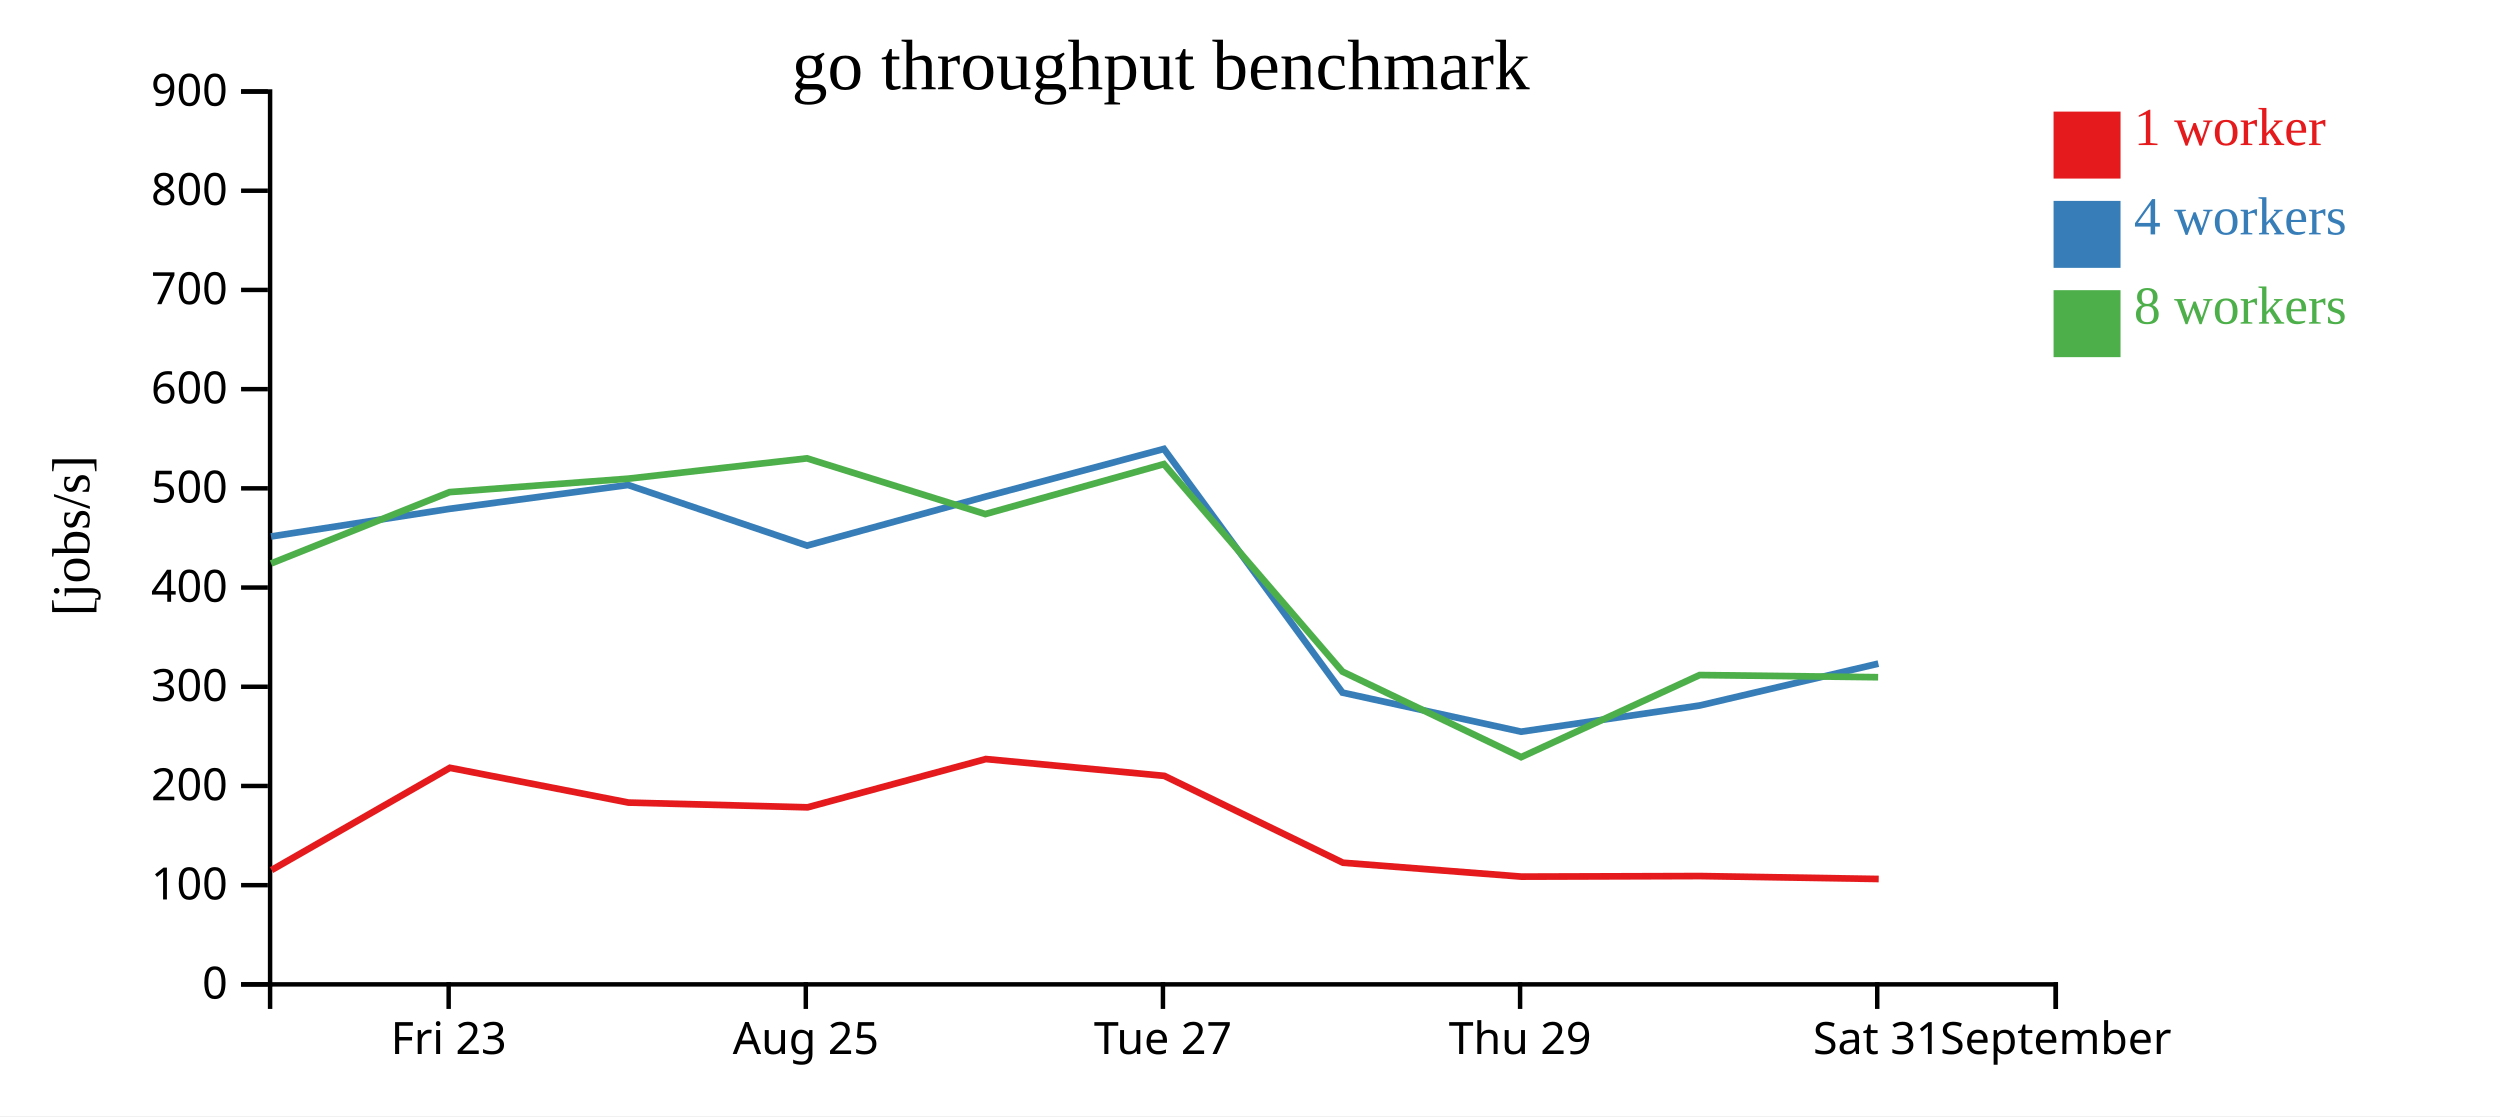
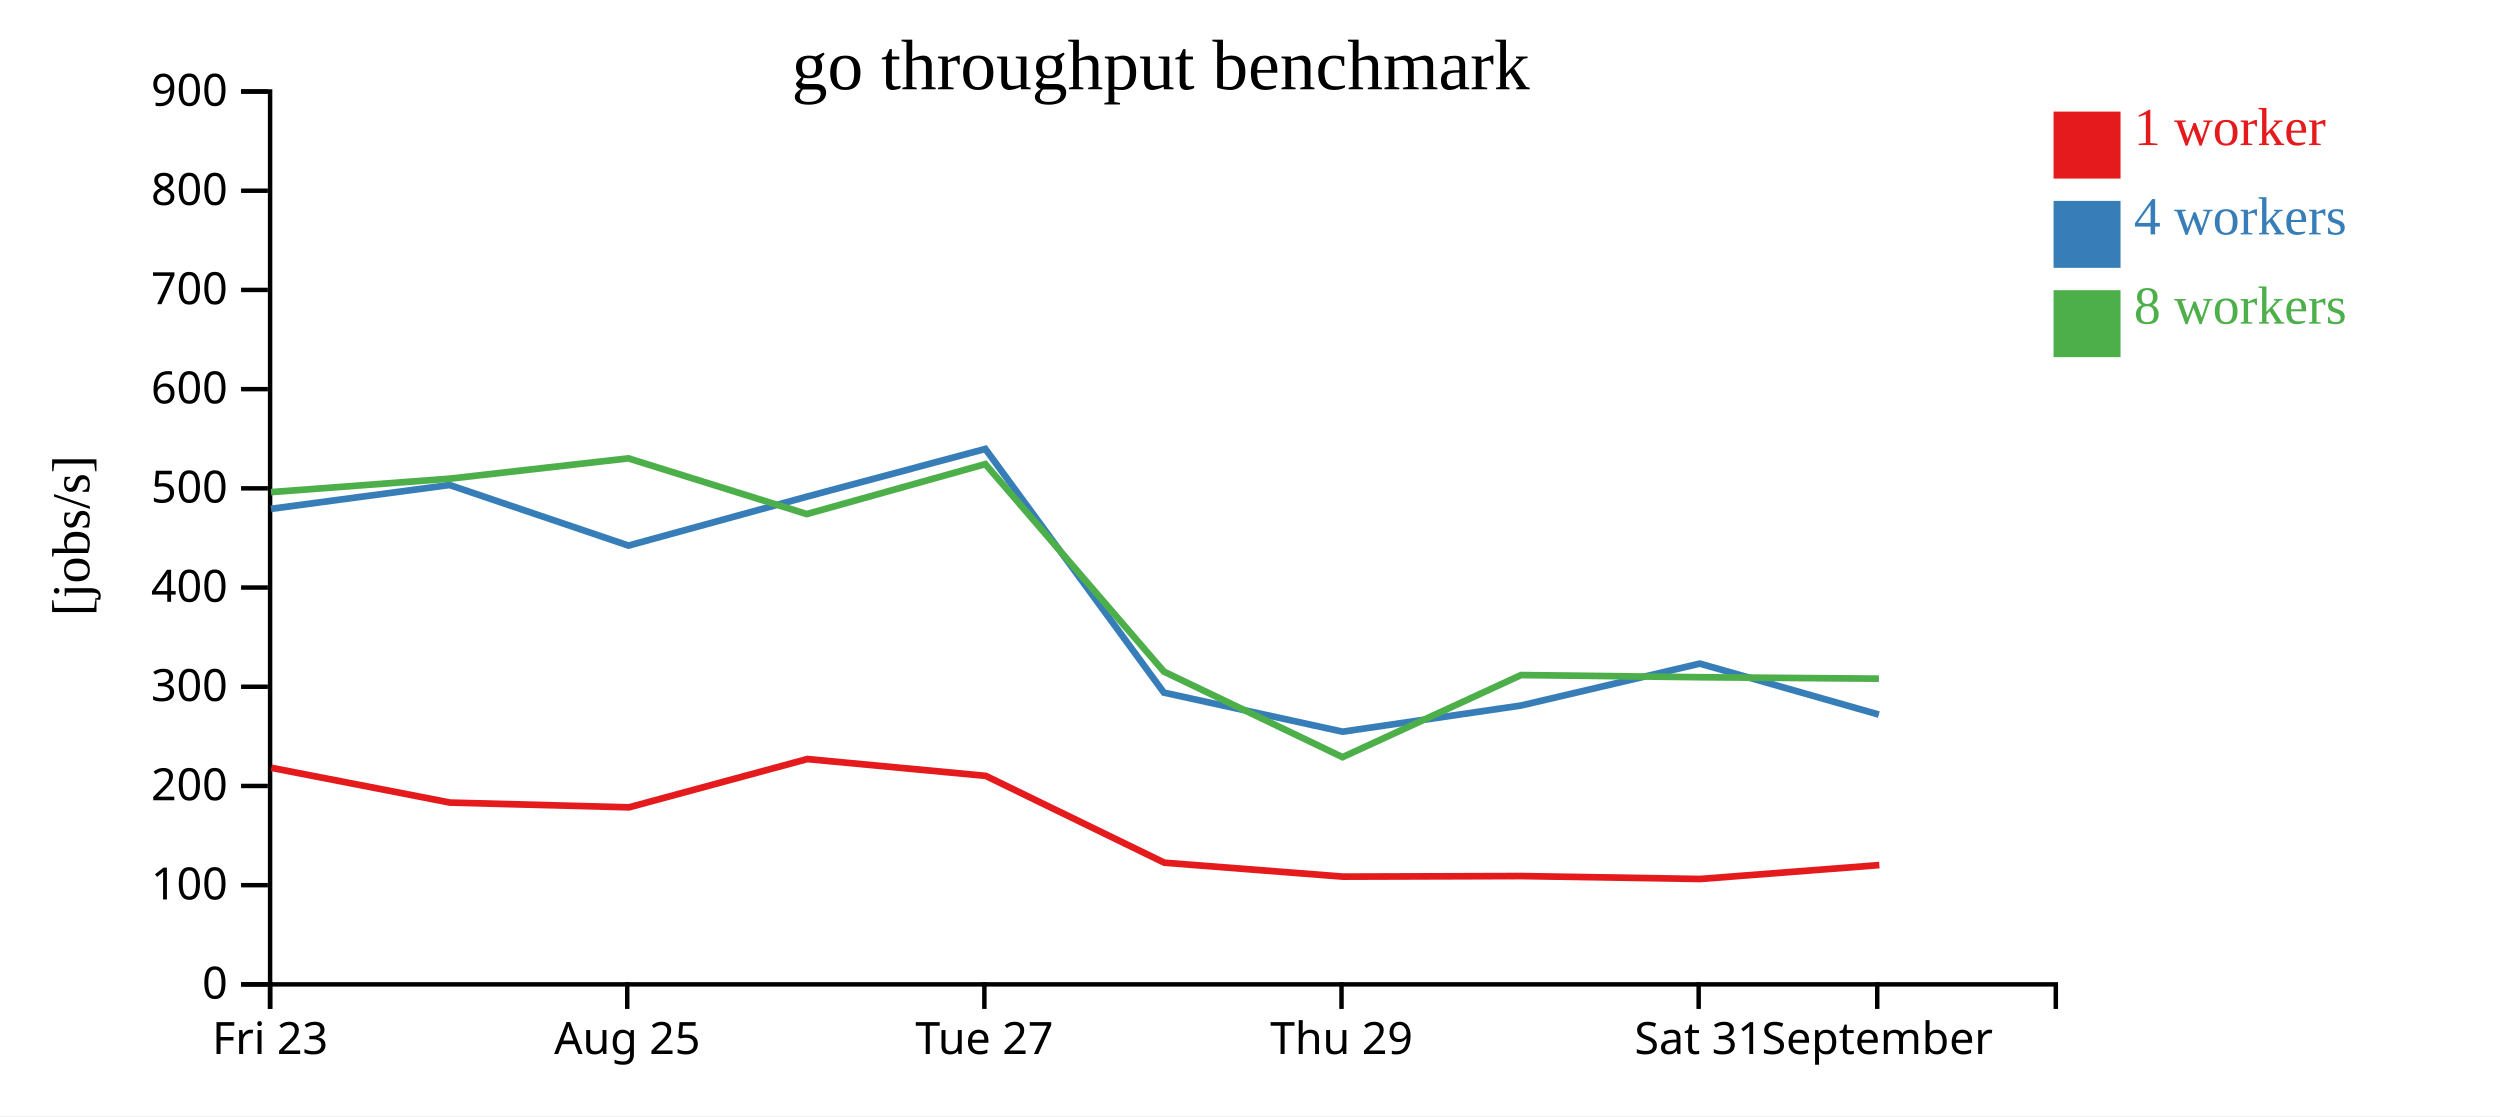
<svg xmlns="http://www.w3.org/2000/svg" width="560" height="250">
  <rect width="100%" height="100%" fill="white" />
  <g transform="translate(60,20)">
    <g transform="translate(0,200)" fill="none" font-size="10" font-family="sans-serif" text-anchor="middle">
      <path class="domain" stroke="currentColor" d="M0.5,6V0.5H400.5V6" />
-       <g class="tick" opacity="1" transform="translate(40.5,0)">
+       <g class="tick" opacity="1" transform="translate(0.5,0)">
        <line stroke="currentColor" y2="6" />
        <text fill="currentColor" y="9" dy="0.71em">Fri 23</text>
      </g>
-       <g class="tick" opacity="1" transform="translate(120.5,0)">
+       <g class="tick" opacity="1" transform="translate(80.5,0)">
        <line stroke="currentColor" y2="6" />
        <text fill="currentColor" y="9" dy="0.71em">Aug 25</text>
      </g>
-       <g class="tick" opacity="1" transform="translate(200.5,0)">
+       <g class="tick" opacity="1" transform="translate(160.5,0)">
        <line stroke="currentColor" y2="6" />
        <text fill="currentColor" y="9" dy="0.71em">Tue 27</text>
      </g>
-       <g class="tick" opacity="1" transform="translate(280.5,0)">
+       <g class="tick" opacity="1" transform="translate(240.5,0)">
        <line stroke="currentColor" y2="6" />
        <text fill="currentColor" y="9" dy="0.71em">Thu 29</text>
      </g>
-       <g class="tick" opacity="1" transform="translate(360.5,0)">
+       <g class="tick" opacity="1" transform="translate(320.5,0)">
        <line stroke="currentColor" y2="6" />
        <text fill="currentColor" y="9" dy="0.71em">Sat 31</text>
      </g>
-       <g class="tick" opacity="1" transform="translate(400.5,0)">
+       <g class="tick" opacity="1" transform="translate(360.5,0)">
        <line stroke="currentColor" y2="6" />
        <text fill="currentColor" y="9" dy="0.71em">September</text>
      </g>
    </g>
    <g fill="none" font-size="10" font-family="sans-serif" text-anchor="end">
      <path class="domain" stroke="currentColor" d="M-6,200.5H0.5V0.5H-6" />
      <g class="tick" opacity="1" transform="translate(0,200.5)">
        <line stroke="currentColor" x2="-6" />
        <text fill="currentColor" x="-9" dy="0.32em">0</text>
      </g>
      <g class="tick" opacity="1" transform="translate(0,178.2778)">
        <line stroke="currentColor" x2="-6" />
        <text fill="currentColor" x="-9" dy="0.32em">100</text>
      </g>
      <g class="tick" opacity="1" transform="translate(0,156.0556)">
        <line stroke="currentColor" x2="-6" />
        <text fill="currentColor" x="-9" dy="0.32em">200</text>
      </g>
      <g class="tick" opacity="1" transform="translate(0,133.8333)">
        <line stroke="currentColor" x2="-6" />
        <text fill="currentColor" x="-9" dy="0.32em">300</text>
      </g>
      <g class="tick" opacity="1" transform="translate(0,111.6111)">
        <line stroke="currentColor" x2="-6" />
        <text fill="currentColor" x="-9" dy="0.32em">400</text>
      </g>
      <g class="tick" opacity="1" transform="translate(0,89.38889)">
        <line stroke="currentColor" x2="-6" />
        <text fill="currentColor" x="-9" dy="0.32em">500</text>
      </g>
      <g class="tick" opacity="1" transform="translate(0,67.16667)">
        <line stroke="currentColor" x2="-6" />
        <text fill="currentColor" x="-9" dy="0.32em">600</text>
      </g>
      <g class="tick" opacity="1" transform="translate(0,44.94444)">
        <line stroke="currentColor" x2="-6" />
        <text fill="currentColor" x="-9" dy="0.32em">700</text>
      </g>
      <g class="tick" opacity="1" transform="translate(0,22.72222)">
        <line stroke="currentColor" x2="-6" />
        <text fill="currentColor" x="-9" dy="0.32em">800</text>
      </g>
      <g class="tick" opacity="1" transform="translate(0,0.5)">
        <line stroke="currentColor" x2="-6" />
        <text fill="currentColor" x="-9" dy="0.32em">900</text>
      </g>
    </g>
    <text text-anchor="middle" style="font-size: 12px" transform="rotate(-90)" y="-40" x="-100">[jobs/s]</text>
    <text text-anchor="middle" style="font-size: 16px" y="0" x="200">go throughput benchmark</text>
-     <path class="line" fill="none" stroke="#e41a1c" stroke-width="1.5" d="M0.824,174.897L40.781,151.993L80.79,159.779L120.899,160.842L160.823,150.029L200.808,153.795L240.814,173.249L280.824,176.366L320.836,176.238L360.832,176.893" />
-     <path class="line" fill="none" stroke="#377eb8" stroke-width="1.5" d="M0.712,100.17L40.709,93.978L80.689,88.638L120.779,102.212L160.723,91.254L200.72,80.558L240.712,135.146L280.723,143.897L320.733,138.031L360.751,128.649" />
-     <path class="line" fill="none" stroke="#4daf4a" stroke-width="1.5" d="M0.72,106.216L40.696,90.234L80.68,87.225L120.754,82.67L160.709,95.153L200.711,83.957L240.709,130.436L280.723,149.604L320.72,131.211L360.704,131.697" />
+     <path class="line" fill="none" stroke="#e41a1c" stroke-width="1.5" d="M0.781,151.993L40.79,159.779L80.899,160.842L120.823,150.029L160.808,153.795L200.814,173.249L240.824,176.366L280.836,176.238L320.832,176.893L360.974,173.778" />
+     <path class="line" fill="none" stroke="#377eb8" stroke-width="1.5" d="M0.709,93.978L40.689,88.638L80.779,102.212L120.723,91.254L160.72,80.558L200.712,135.146L240.723,143.897L280.733,138.031L320.751,128.649L360.865,140.07" />
+     <path class="line" fill="none" stroke="#4daf4a" stroke-width="1.5" d="M0.696,90.234L40.68,87.225L80.754,82.67L120.709,95.153L160.711,83.957L200.709,130.436L240.723,149.604L280.72,131.211L320.704,131.697L360.875,132.021" />
    <rect class="dot" x="400" y="5" width="15" height="15" style="fill: #e41a1c;" />
    <rect class="dot" x="400" y="25" width="15" height="15" style="fill: #377eb8;" />
    <rect class="dot" x="400" y="45" width="15" height="15" style="fill: #4daf4a;" />
    <text class="label" x="418" y="12.5" style="fill: #e41a1c; alignment-baseline: middle;" text-anchor="left">1 worker</text>
    <text class="label" x="418" y="32.5" style="fill: #377eb8; alignment-baseline: middle;" text-anchor="left">4 workers</text>
    <text class="label" x="418" y="52.5" style="fill: #4daf4a; alignment-baseline: middle;" text-anchor="left">8 workers</text>
  </g>
</svg>
